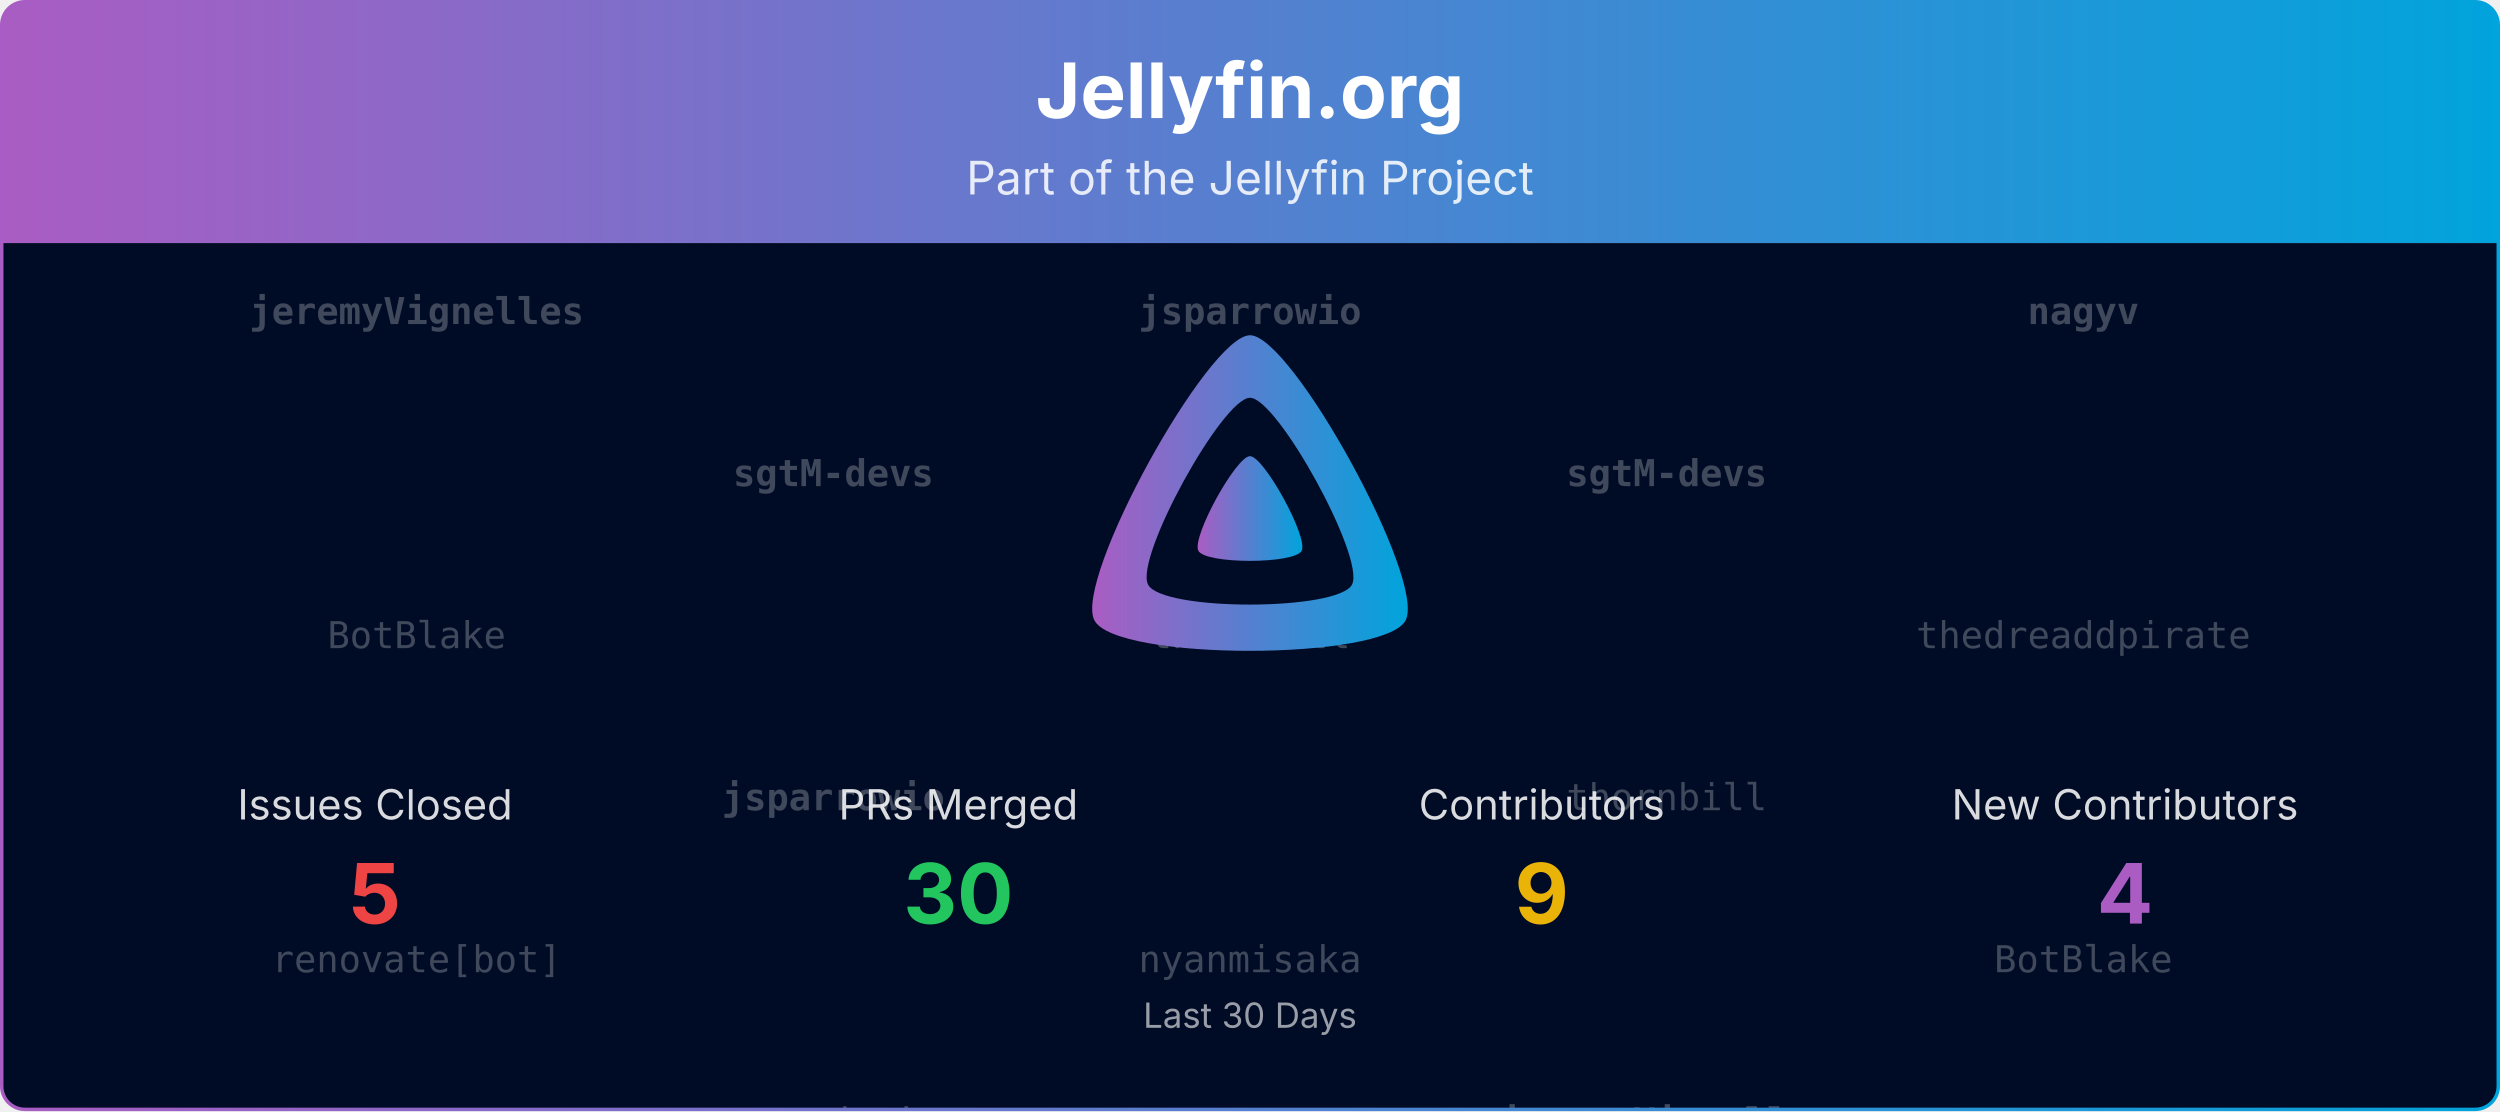
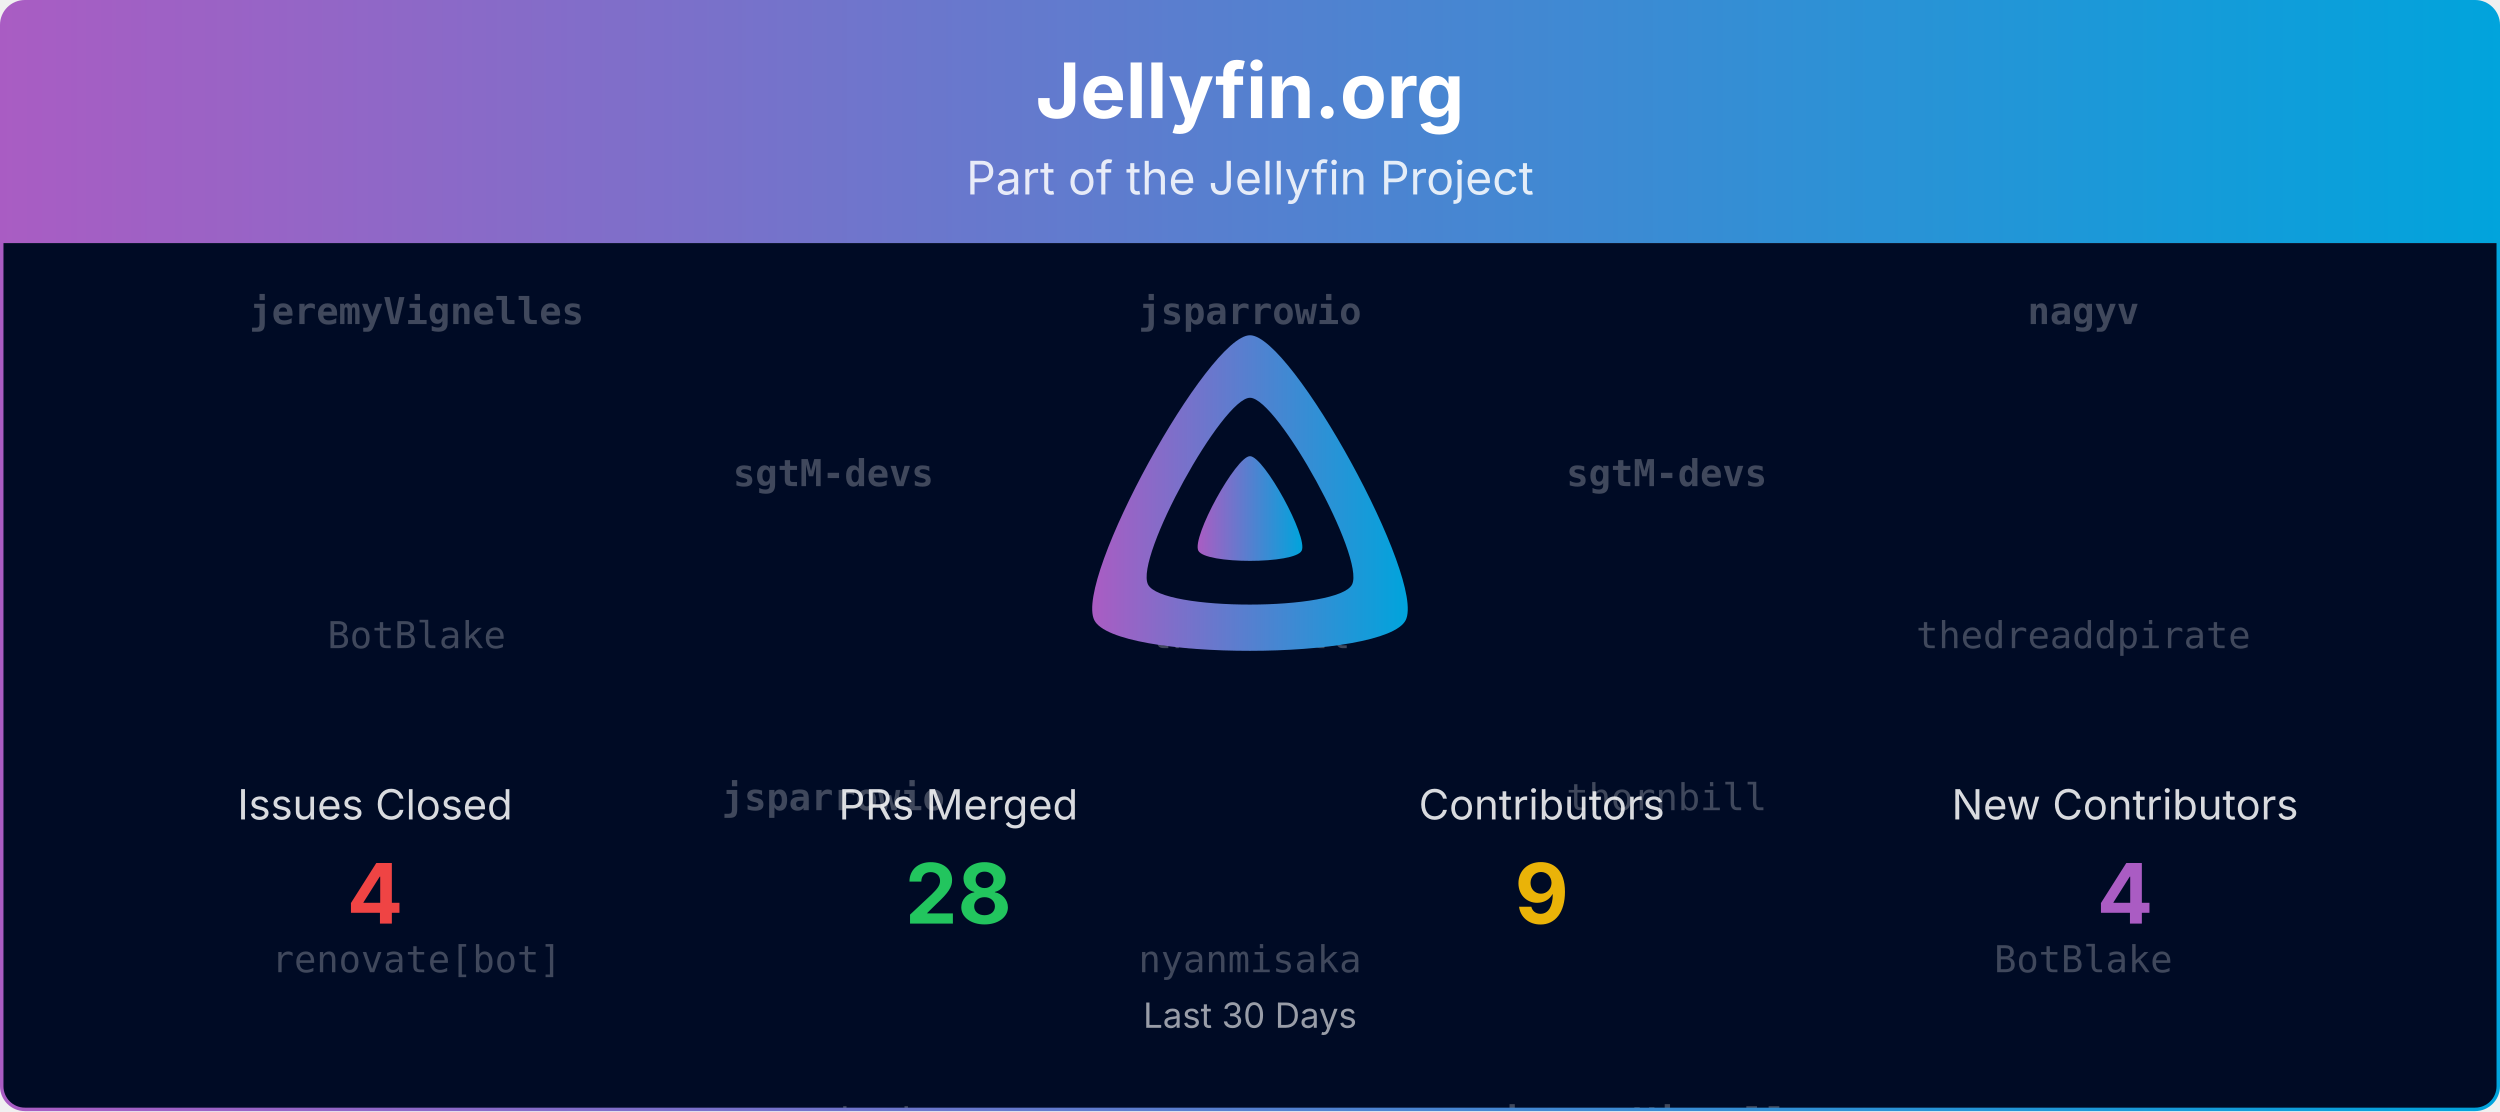
<svg xmlns="http://www.w3.org/2000/svg" viewBox="0 0 1080 480" width="100%" role="img" aria-label="Jellyfin.org">
  <defs>
    <linearGradient id="banner-jellyfin.org-grad" x1="0" y1="0" x2="1" y2="0">
      <stop offset="0%" stop-color="#AA5CC3" />
      <stop offset="100%" stop-color="#00A4DC" />
    </linearGradient>
    <clipPath id="banner-jellyfin.org-grad-clip">
      <rect x="0.75" y="0.75" width="1078.5" height="478.5" rx="10" ry="10" />
    </clipPath>
  </defs>
  <defs>
    <clipPath id="banner-jellyfin.org-grad-rain-clip">
      <rect x="0.75" y="105" width="1078.5" height="374.25" />
    </clipPath>
  </defs>
  <g clip-path="url(#banner-jellyfin.org-grad-clip)">
    <path d="M0.75,10.75 A10.0,10.0 0 0 1 10.75,0.75 L1069.25,0.75 A10.0,10.0 0 0 1 1079.25,10.75 L1079.25,105.00 L0.75,105.00 Z" fill="url(#banner-jellyfin.org-grad)" />
    <text x="540.0" y="51" text-anchor="middle" font-size="33" font-weight="700" font-family="Plus Jakarta Sans, system-ui, -apple-system, Segoe UI, sans-serif" fill="#ffffff">Jellyfin.org</text>
    <text x="540.0" y="84" text-anchor="middle" font-size="20" font-family="Plus Jakarta Sans, system-ui, -apple-system, Segoe UI, sans-serif" fill="#ffffff" opacity="0.85">Part of the Jellyfin Project</text>
    <rect x="0.75" y="105" width="1078.5" height="374.25" fill="#000b25" />
    <g opacity="0.25" clip-path="url(#banner-jellyfin.org-grad-rain-clip)" font-family="ui-monospace, SFMono-Regular, Menlo, Consolas, monospace" font-size="16" fill="#ffffff" text-anchor="middle">
      <g transform="translate(180.00,105)">
        <g>
          <animateTransform attributeName="transform" type="translate" values="0,-420;0,0" dur="10.00s" begin="-0.00s" repeatCount="indefinite" />
          <text y="35.0" font-weight="700">jeremyVignelles</text>
          <text y="175.0">BotBlake</text>
          <text y="315.0">renovate[bot]</text>
          <text y="455.0" font-weight="700">jeremyVignelles</text>
          <text y="595.0">BotBlake</text>
          <text y="735.0">renovate[bot]</text>
        </g>
      </g>
      <g transform="translate(540.00,105)">
        <g>
          <animateTransform attributeName="transform" type="translate" values="0,-420;0,0" dur="10.00s" begin="-1.91s" repeatCount="indefinite" />
          <text y="35.0" font-weight="700">jsparrowio</text>
          <text y="175.0">thornbill</text>
          <text y="315.0">nyanmisaka</text>
          <text y="455.0" font-weight="700">jsparrowio</text>
          <text y="595.0">thornbill</text>
          <text y="735.0">nyanmisaka</text>
        </g>
      </g>
      <g transform="translate(900.00,105)">
        <g>
          <animateTransform attributeName="transform" type="translate" values="0,-420;0,0" dur="10.00s" begin="-3.82s" repeatCount="indefinite" />
          <text y="35.0" font-weight="700">nagyv</text>
          <text y="175.0">thedreaddpirate</text>
          <text y="315.0">BotBlake</text>
          <text y="455.0" font-weight="700">nagyv</text>
          <text y="595.0">thedreaddpirate</text>
          <text y="735.0">BotBlake</text>
        </g>
      </g>
      <g transform="translate(360.00,105)">
        <g>
          <animateTransform attributeName="transform" type="translate" values="0,-420;0,0" dur="10.00s" begin="-5.73s" repeatCount="indefinite" />
          <text y="105.0" font-weight="700">sgtM-devs</text>
          <text y="245.0" font-weight="700">jsparrowio</text>
          <text y="385.0">nyanmisaka</text>
          <text y="525.0" font-weight="700">sgtM-devs</text>
          <text y="665.0" font-weight="700">jsparrowio</text>
          <text y="805.0">nyanmisaka</text>
        </g>
      </g>
      <g transform="translate(720.00,105)">
        <g>
          <animateTransform attributeName="transform" type="translate" values="0,-420;0,0" dur="10.00s" begin="-7.64s" repeatCount="indefinite" />
          <text y="105.0" font-weight="700">sgtM-devs</text>
          <text y="245.0">thornbill</text>
          <text y="385.0" font-weight="700">jeremyVignelles</text>
          <text y="525.0" font-weight="700">sgtM-devs</text>
          <text y="665.0">thornbill</text>
          <text y="805.0" font-weight="700">jeremyVignelles</text>
        </g>
      </g>
    </g>
    <g transform="translate(465.00,138.00) scale(0.29297)">
      <path fill="url(#banner-jellyfin.org-grad)" fill-rule="evenodd" d="M256,23.3c-61.6,0-259.8,359.4-229.6,420.1s429.3,60,459.2,0S317.6,23.3,256,23.3zM406.5,390.8c-19.6,39.3-281.1,39.8-300.9,0s110.1-275.3,150.4-275.3S426.1,351.4,406.5,390.8z" />
      <path fill="url(#banner-jellyfin.org-grad)" d="M256,201.6c-20.4,0-86.2,119.3-76.2,139.4s142.5,19.9,152.4,0S276.5,201.6,256,201.6z" />
    </g>
    <text x="162.0" y="354.0" text-anchor="middle" font-size="18" font-family="Plus Jakarta Sans, system-ui, -apple-system, Segoe UI, sans-serif" fill="#ffffff" opacity="0.85">Issues Closed</text>
-     <text x="162.0" y="399.0" text-anchor="middle" font-size="36" font-weight="700" font-family="Plus Jakarta Sans, system-ui, -apple-system, Segoe UI, sans-serif" fill="#ef4444">5</text>
+     <text x="162.0" y="399.0" text-anchor="middle" font-size="36" font-weight="700" font-family="Plus Jakarta Sans, system-ui, -apple-system, Segoe UI, sans-serif" fill="#ef4444">4</text>
    <text x="414.0" y="354.0" text-anchor="middle" font-size="18" font-family="Plus Jakarta Sans, system-ui, -apple-system, Segoe UI, sans-serif" fill="#ffffff" opacity="0.85">PRs Merged</text>
-     <text x="414.0" y="399.0" text-anchor="middle" font-size="36" font-weight="700" font-family="Plus Jakarta Sans, system-ui, -apple-system, Segoe UI, sans-serif" fill="#22c55e">30</text>
+     <text x="414.0" y="399.0" text-anchor="middle" font-size="36" font-weight="700" font-family="Plus Jakarta Sans, system-ui, -apple-system, Segoe UI, sans-serif" fill="#22c55e">28</text>
    <text x="666.0" y="354.0" text-anchor="middle" font-size="18" font-family="Plus Jakarta Sans, system-ui, -apple-system, Segoe UI, sans-serif" fill="#ffffff" opacity="0.85">Contributors</text>
    <text x="666.0" y="399.0" text-anchor="middle" font-size="36" font-weight="700" font-family="Plus Jakarta Sans, system-ui, -apple-system, Segoe UI, sans-serif" fill="#eab308">9</text>
    <text x="918.0" y="354.0" text-anchor="middle" font-size="18" font-family="Plus Jakarta Sans, system-ui, -apple-system, Segoe UI, sans-serif" fill="#ffffff" opacity="0.85">New Contributors</text>
    <text x="918.0" y="399.0" text-anchor="middle" font-size="36" font-weight="700" font-family="Plus Jakarta Sans, system-ui, -apple-system, Segoe UI, sans-serif" fill="#AA5CC3">4</text>
    <text x="540.0" y="444.0" text-anchor="middle" font-size="15" font-family="Plus Jakarta Sans, system-ui, -apple-system, Segoe UI, sans-serif" fill="#ffffff" opacity="0.6">Last 30 Days</text>
  </g>
  <rect x="0.75" y="0.75" width="1078.5" height="478.5" rx="10" ry="10" fill="none" stroke="url(#banner-jellyfin.org-grad)" stroke-width="1.5" />
</svg>
